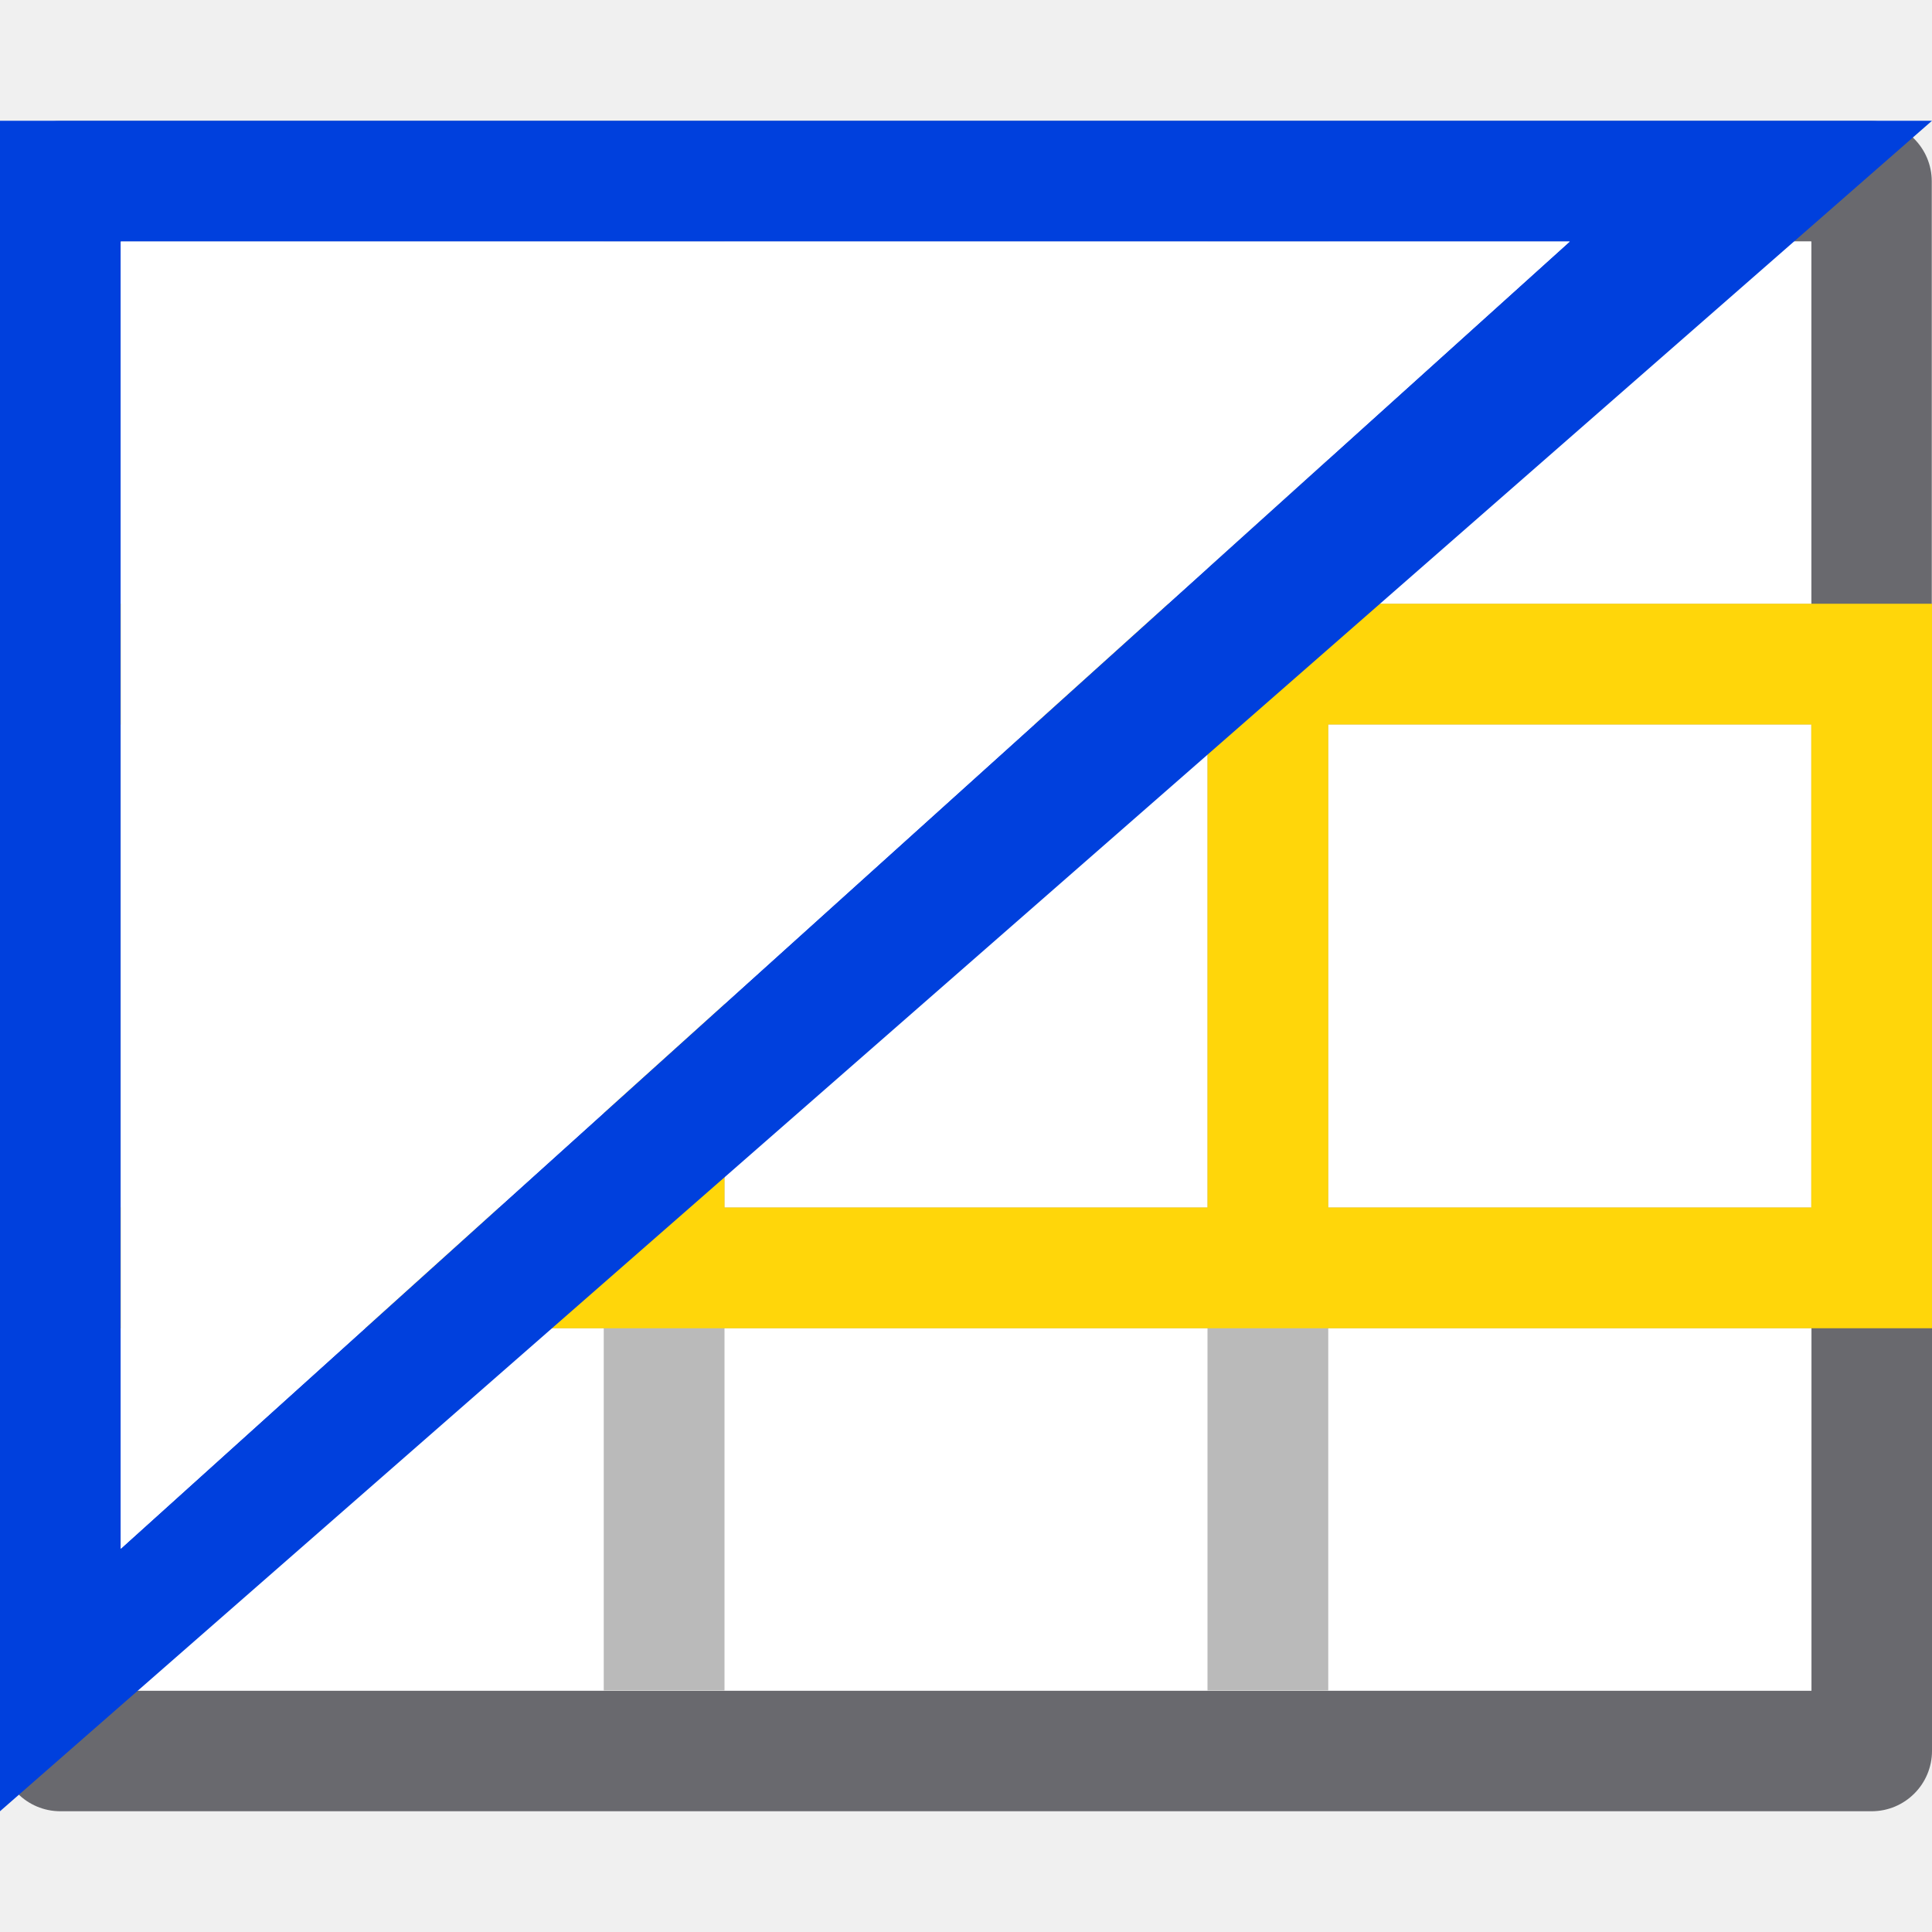
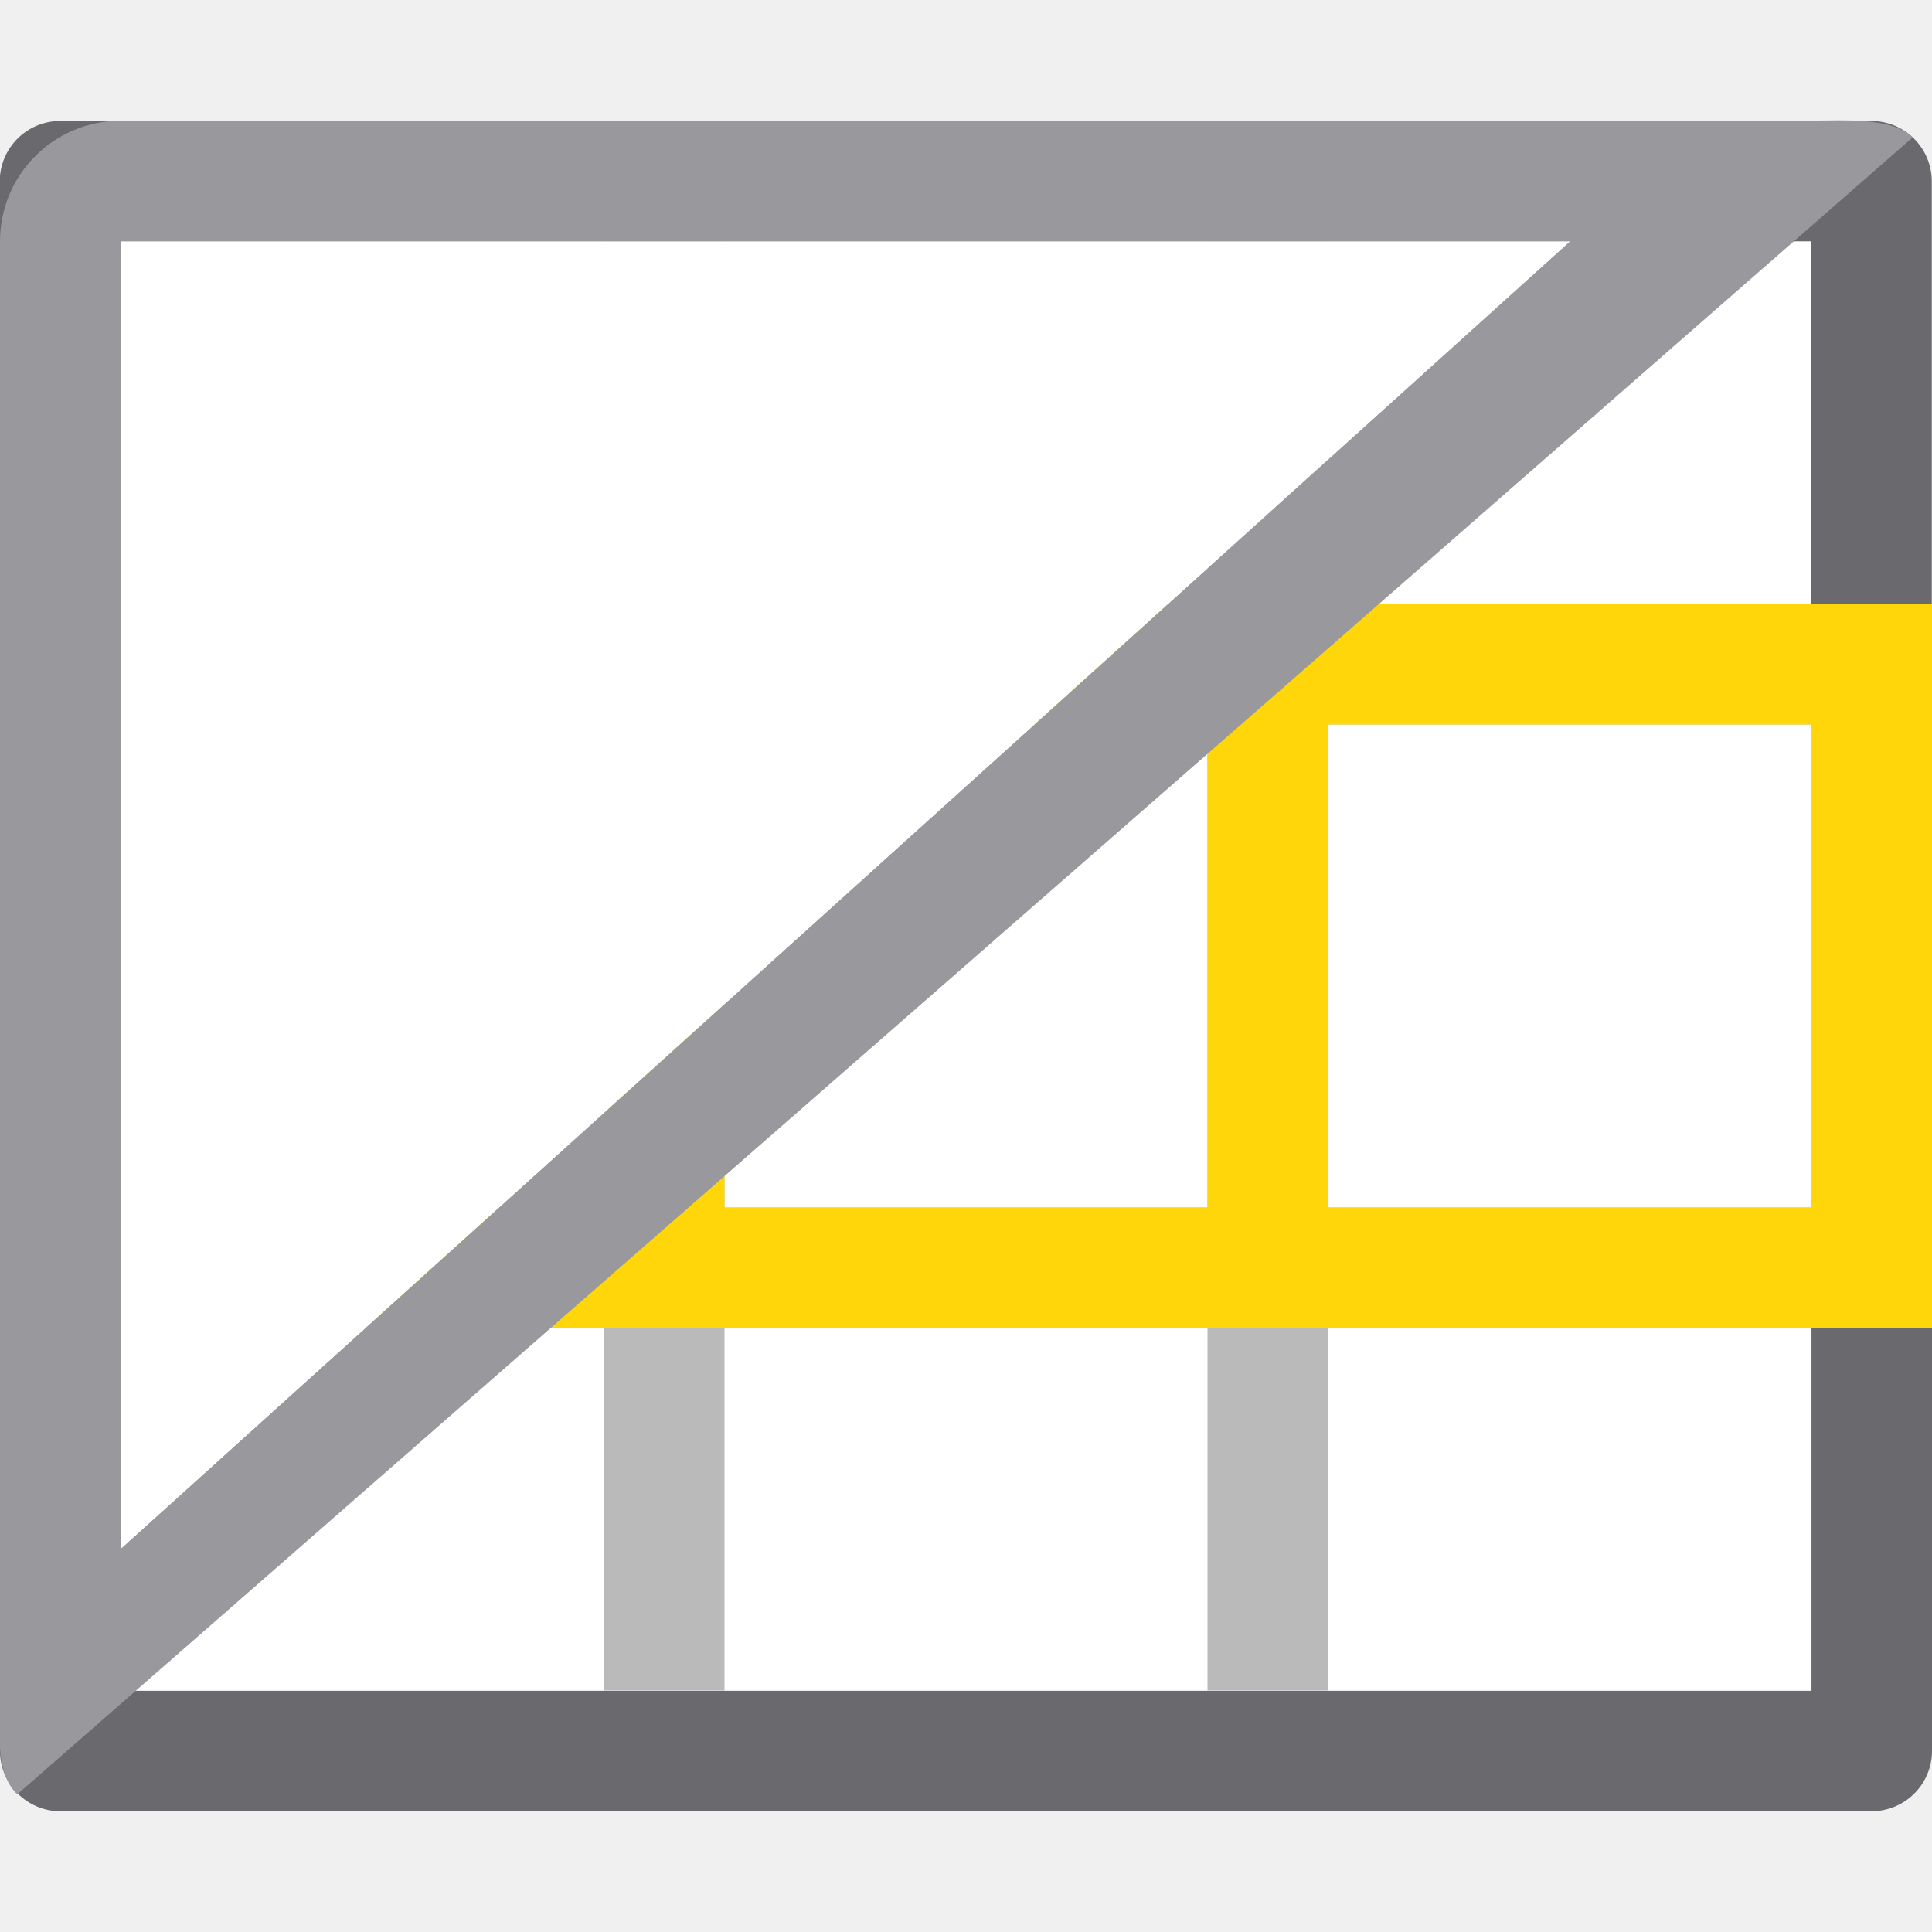
- <svg xmlns="http://www.w3.org/2000/svg" viewBox="0 0 16 16">/&amp;amp;amp;gt;<path d="m.498 1.002c-.276-0-.5.224-.5.5v9.5h.002v3.498c-0.0.276.224.5.5.5h15c.276 0.0.5-.224.5-.5v-9.5h-.002v-3.498c0-.276-.224-.5-.5-.5zm.498.998h14.004v9.002h.002v3h-14.004v-9.002h-.002z" fill="#69696e" />
+ <svg xmlns="http://www.w3.org/2000/svg" viewBox="0 0 16 16">/&amp;amp;amp;amp;gt;<path d="m.498 1.002c-.276-0-.5.224-.5.5v9.5h.002v3.498c-0.0.276.224.5.5.5h15c.276 0.0.5-.224.5-.5v-9.5h-.002v-3.498c0-.276-.224-.5-.5-.5zm.498.998h14.004v9.002h.002v3h-14.004v-9.002h-.002z" fill="#69696e" />
  <path d="m1 2h14v12h-14z" fill="#fff" />
  <path d="m5 2v3h-4v1h4v4h-4v1h4v3h1v-3h4v3h1v-3h4v-1h-4v-4h4v-1h-4v-3h-1v3h-4v-3zm1 4h4v4h-4z" fill="#bababa" />
  <path d="m0 5v6h16v-6zm1 1h4v4h-4zm5 0h4v4h-4zm5 0h4v4h-4z" fill="#ffd60a" />
-   <path d="m0 1v14l16-14zm1 1h12l-12 10.826z" fill="#0040dd" />
+   <path d="m1 1c-.554 0-1 .446-1 1v12c0 .287-.05.678.143.86l15.698-13.723c-.179-.169-.574-.138-.84-.138zm0 1h12l-12 10.826z" fill="#98989d" />
  <path d="m1 2 12 0-12 10.826z" fill="#fff" />
</svg>
